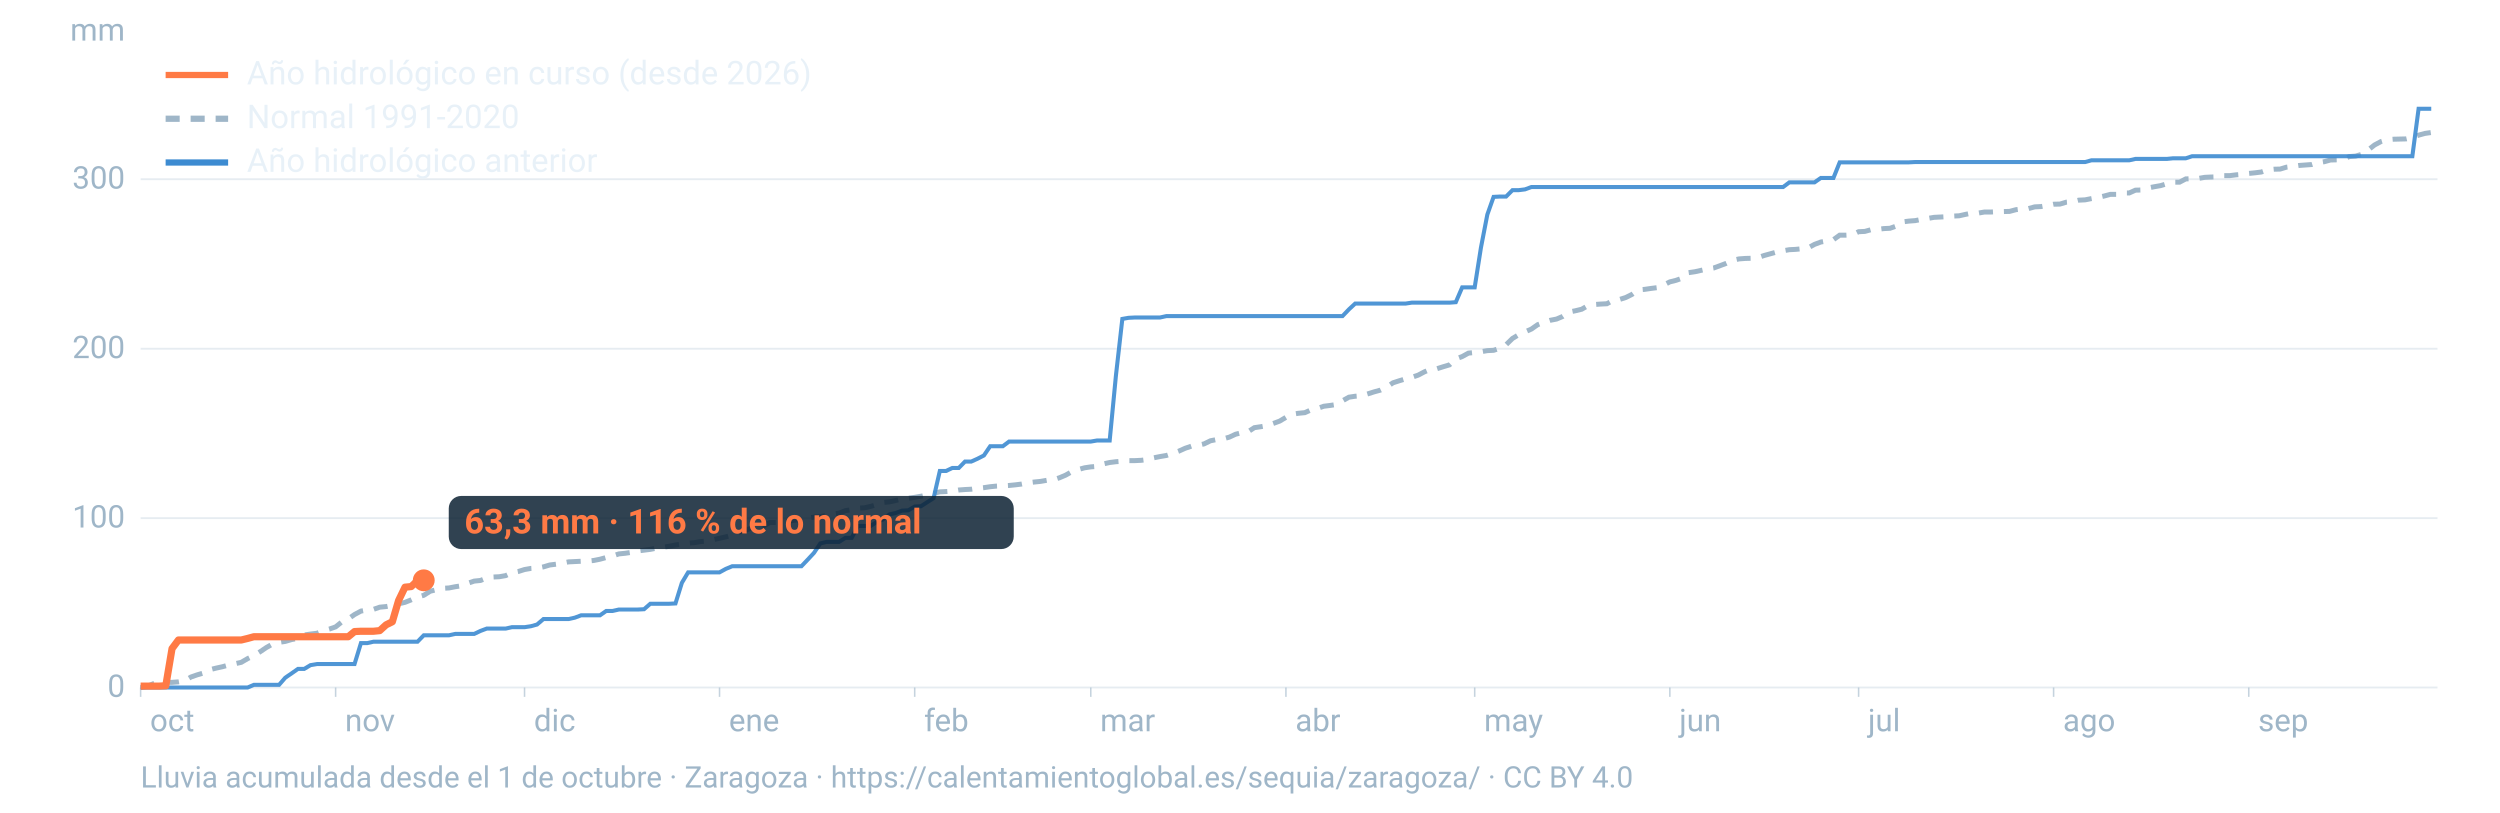
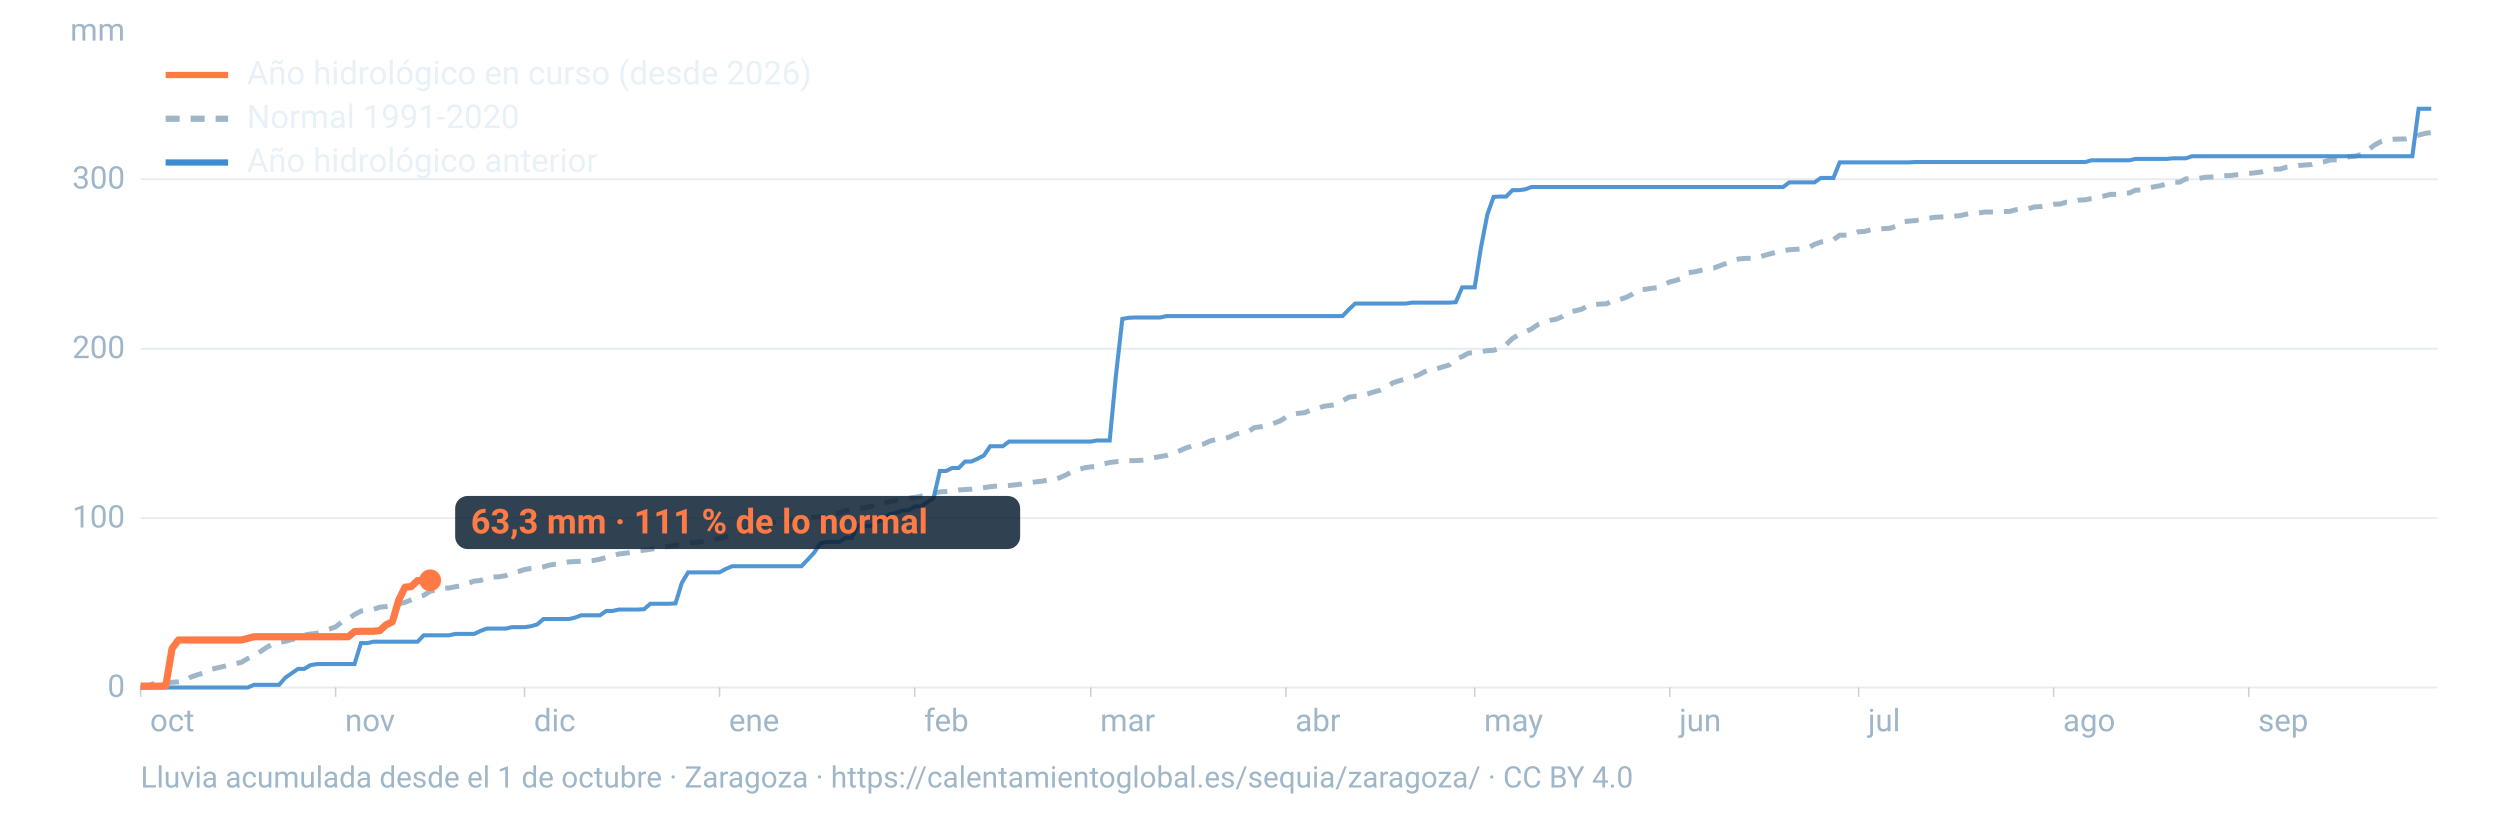
<svg xmlns="http://www.w3.org/2000/svg" viewBox="0 0 1600 520" width="1600" height="520" role="img" aria-labelledby="t d" font-family="-apple-system,BlinkMacSystemFont,'Segoe UI',Roboto,Helvetica,Arial,sans-serif">
  <line x1="90" x2="1560" y1="440.0" y2="440.0" stroke="#9fb6c8" stroke-opacity="0.25" stroke-width="1.2" />
  <text x="80" y="446.0" font-size="20" fill="#9fb6c8" text-anchor="end">0</text>
  <line x1="90" x2="1560" y1="331.6" y2="331.6" stroke="#9fb6c8" stroke-opacity="0.25" stroke-width="1.2" />
  <text x="80" y="337.6" font-size="20" fill="#9fb6c8" text-anchor="end">100</text>
  <line x1="90" x2="1560" y1="223.2" y2="223.2" stroke="#9fb6c8" stroke-opacity="0.25" stroke-width="1.2" />
  <text x="80" y="229.2" font-size="20" fill="#9fb6c8" text-anchor="end">200</text>
  <line x1="90" x2="1560" y1="114.7" y2="114.7" stroke="#9fb6c8" stroke-opacity="0.25" stroke-width="1.2" />
  <text x="80" y="120.7" font-size="20" fill="#9fb6c8" text-anchor="end">300</text>
  <text x="80" y="26" font-size="20" fill="#9fb6c8" text-anchor="end">mm</text>
  <text x="96.0" y="468" font-size="20" fill="#9fb6c8">oct</text>
  <line x1="90.0" x2="90.0" y1="440" y2="446" stroke="#9fb6c8" stroke-opacity="0.6" />
  <text x="220.8" y="468" font-size="20" fill="#9fb6c8">nov</text>
  <line x1="214.8" x2="214.8" y1="440" y2="446" stroke="#9fb6c8" stroke-opacity="0.6" />
  <text x="341.7" y="468" font-size="20" fill="#9fb6c8">dic</text>
  <line x1="335.7" x2="335.7" y1="440" y2="446" stroke="#9fb6c8" stroke-opacity="0.6" />
  <text x="466.5" y="468" font-size="20" fill="#9fb6c8">ene</text>
  <line x1="460.5" x2="460.5" y1="440" y2="446" stroke="#9fb6c8" stroke-opacity="0.6" />
  <text x="591.4" y="468" font-size="20" fill="#9fb6c8">feb</text>
  <line x1="585.4" x2="585.4" y1="440" y2="446" stroke="#9fb6c8" stroke-opacity="0.6" />
  <text x="704.1" y="468" font-size="20" fill="#9fb6c8">mar</text>
  <line x1="698.1" x2="698.1" y1="440" y2="446" stroke="#9fb6c8" stroke-opacity="0.6" />
  <text x="829.0" y="468" font-size="20" fill="#9fb6c8">abr</text>
  <line x1="823.0" x2="823.0" y1="440" y2="446" stroke="#9fb6c8" stroke-opacity="0.6" />
  <text x="949.8" y="468" font-size="20" fill="#9fb6c8">may</text>
  <line x1="943.8" x2="943.8" y1="440" y2="446" stroke="#9fb6c8" stroke-opacity="0.6" />
  <text x="1074.7" y="468" font-size="20" fill="#9fb6c8">jun</text>
  <line x1="1068.7" x2="1068.7" y1="440" y2="446" stroke="#9fb6c8" stroke-opacity="0.6" />
  <text x="1195.5" y="468" font-size="20" fill="#9fb6c8">jul</text>
  <line x1="1189.5" x2="1189.5" y1="440" y2="446" stroke="#9fb6c8" stroke-opacity="0.6" />
  <text x="1320.3" y="468" font-size="20" fill="#9fb6c8">ago</text>
  <line x1="1314.3" x2="1314.3" y1="440" y2="446" stroke="#9fb6c8" stroke-opacity="0.6" />
  <text x="1445.2" y="468" font-size="20" fill="#9fb6c8">sep</text>
  <line x1="1439.2" x2="1439.2" y1="440" y2="446" stroke="#9fb6c8" stroke-opacity="0.6" />
  <path d="M90.0,439.9L94.0,439.4L98.1,437.6L102.1,437.1L106.1,436.7L110.1,436.7L114.2,436.4L118.2,435.7L122.2,433.3L126.2,431.9L130.3,430.7L134.3,428.6L138.3,427.6L142.4,426.7L146.4,425.6L150.4,424.8L154.4,423.9L158.5,421.5L162.5,419.6L166.5,417.1L170.5,414.4L174.6,412.1L178.6,411.1L182.6,410.5L186.7,409.3L190.7,408.6L194.7,406.4L198.7,405.8L202.8,405.3L206.8,403.7L210.8,402.6L214.8,401.2L218.9,397.9L222.9,396.1L226.9,393.3L231.0,391.1L235.0,390.4L239.0,390.0L243.0,388.6L247.1,388.2L251.1,387.4L255.1,386.4L259.2,385.5L263.2,383.9L267.2,382.1L271.2,381.0L275.3,378.4L279.3,377.4L283.3,376.5L287.3,376.3L291.4,375.5L295.4,374.9L299.4,373.3L303.5,371.9L307.5,371.5L311.5,369.9L315.5,369.3L319.6,369.1L323.6,368.4L327.6,366.6L331.6,365.8L335.7,364.5L339.7,363.8L343.7,363.6L347.8,362.8L351.8,361.6L355.8,361.1L359.8,360.4L363.9,359.6L367.9,359.4L371.9,359.2L375.9,359.1L380.0,358.7L384.0,357.9L388.0,356.8L392.1,355.8L396.1,354.5L400.1,354.1L404.1,353.5L408.2,352.6L412.2,352.1L416.2,351.6L420.2,350.8L424.3,350.3L428.3,349.6L432.3,348.8L436.4,348.2L440.4,347.6L444.4,347.3L448.4,346.6L452.5,346.3L456.5,345.4L460.5,344.5L464.5,343.6L468.6,342.5L472.6,340.7L476.6,339.6L480.7,338.0L484.7,337.0L488.7,336.6L492.7,334.4L496.8,334.4L500.8,334.0L504.8,333.6L508.8,332.9L512.9,332.3L516.9,331.6L520.9,331.0L525.0,330.7L529.0,329.8L533.0,329.0L537.0,328.4L541.1,326.8L545.1,326.2L549.1,325.2L553.2,325.0L557.2,324.1L561.2,322.9L565.2,321.6L569.3,321.2L573.3,320.3L577.3,319.3L581.3,318.9L585.4,318.3L589.4,317.6L593.4,316.8L597.5,315.7L601.5,314.8L605.5,314.6L609.5,314.3L613.6,313.6L617.6,313.3L621.6,313.1L625.6,312.5L629.7,312.1L633.7,311.5L637.7,311.1L641.8,310.9L645.8,310.7L649.8,310.3L653.8,309.8L657.9,309.0L661.9,308.5L665.9,308.1L669.9,307.4L674.0,307.1L678.0,305.8L682.0,304.1L686.1,301.8L690.1,300.5L694.1,299.4L698.1,298.8L702.2,298.5L706.2,296.9L710.2,296.0L714.2,295.5L718.3,295.2L722.3,294.8L726.3,294.8L730.4,294.6L734.4,294.1L738.4,293.0L742.4,292.2L746.5,291.5L750.5,290.2L754.5,288.7L758.5,286.9L762.6,285.5L766.6,285.0L770.6,284.1L774.7,282.1L778.7,281.3L782.7,280.9L786.7,279.8L790.8,277.9L794.8,276.9L798.8,276.3L802.8,273.7L806.9,273.1L810.9,272.4L814.9,271.0L819.0,269.5L823.0,267.1L827.0,265.1L831.0,264.5L835.1,264.1L839.1,262.3L843.1,261.4L847.2,260.0L851.2,259.5L855.2,258.9L859.2,256.5L863.3,254.2L867.3,253.6L871.3,253.3L875.3,252.1L879.4,250.8L883.4,249.7L887.4,247.8L891.5,245.0L895.5,243.7L899.5,242.5L903.5,241.5L907.6,240.1L911.6,238.0L915.6,236.3L919.6,236.0L923.7,234.7L927.7,233.5L931.7,229.7L935.8,228.2L939.8,226.0L943.8,225.6L947.8,225.1L951.9,224.4L955.9,224.2L959.9,222.9L963.9,220.6L968.0,216.6L972.0,214.2L976.0,212.4L980.1,210.6L984.1,207.8L988.1,206.3L992.1,205.0L996.2,204.2L1000.2,202.5L1004.2,199.7L1008.2,198.9L1012.3,197.9L1016.3,195.6L1020.3,194.9L1024.4,194.6L1028.4,194.4L1032.4,192.2L1036.4,191.7L1040.5,190.4L1044.5,188.4L1048.5,185.5L1052.5,185.2L1056.6,184.6L1060.6,184.1L1064.6,182.5L1068.7,180.4L1072.7,179.4L1076.7,178.0L1080.7,174.5L1084.8,173.9L1088.8,173.0L1092.8,172.1L1096.8,171.5L1100.9,170.0L1104.9,168.5L1108.9,166.6L1113.0,165.7L1117.0,165.4L1121.0,165.3L1125.0,164.9L1129.1,163.5L1133.1,162.4L1137.1,161.3L1141.2,160.5L1145.2,159.8L1149.2,159.6L1153.2,159.2L1157.3,158.6L1161.3,156.4L1165.3,154.9L1169.3,154.2L1173.4,153.4L1177.4,150.5L1181.4,150.5L1185.5,150.3L1189.5,148.3L1193.5,148.1L1197.5,147.0L1201.6,146.8L1205.6,146.3L1209.6,146.1L1213.6,144.7L1217.7,142.0L1221.7,141.5L1225.7,141.2L1229.8,140.4L1233.8,139.8L1237.8,139.1L1241.8,138.9L1245.9,138.7L1249.9,138.3L1253.9,138.1L1257.9,137.2L1262.0,136.4L1266.0,136.4L1270.0,135.7L1274.1,135.7L1278.1,135.5L1282.1,135.4L1286.1,135.3L1290.2,134.2L1294.2,133.7L1298.2,133.5L1302.2,132.4L1306.3,132.2L1310.3,131.5L1314.3,130.7L1318.4,130.6L1322.4,129.4L1326.4,129.1L1330.4,128.1L1334.5,127.9L1338.5,127.1L1342.5,126.4L1346.5,125.5L1350.6,124.4L1354.6,124.4L1358.6,123.5L1362.7,123.5L1366.7,121.7L1370.7,121.6L1374.7,120.3L1378.8,119.5L1382.8,118.8L1386.8,117.6L1390.8,116.6L1394.9,116.6L1398.9,114.5L1402.9,114.4L1407.0,114.2L1411.0,113.5L1415.0,113.3L1419.0,113.2L1423.1,112.4L1427.1,112.4L1431.1,111.9L1435.2,111.6L1439.2,111.0L1443.2,110.6L1447.2,110.1L1451.3,108.7L1455.3,108.3L1459.3,108.2L1463.3,107.0L1467.4,106.5L1471.4,105.9L1475.4,105.6L1479.5,105.3L1483.5,104.1L1487.5,103.5L1491.5,102.4L1495.6,102.3L1499.6,101.9L1503.6,100.2L1507.6,99.9L1511.7,98.7L1515.7,95.9L1519.7,92.8L1523.8,90.6L1527.8,89.4L1531.8,89.1L1535.8,89.0L1539.9,88.9L1543.9,88.0L1547.9,86.5L1551.9,85.4L1556.0,84.8" fill="none" stroke="#9fb6c8" stroke-width="3.2" stroke-dasharray="9 7" />
  <path d="M90.0,440.0L94.0,440.0L98.1,440.0L102.1,440.0L106.1,440.0L110.1,440.0L114.2,440.0L118.2,440.0L122.2,440.0L126.2,440.0L130.3,440.0L134.3,440.0L138.3,440.0L142.4,440.0L146.4,440.0L150.4,440.0L154.4,440.0L158.5,440.0L162.5,438.3L166.5,438.3L170.5,438.3L174.6,438.3L178.6,438.3L182.6,433.7L186.7,430.9L190.7,428.1L194.7,428.1L198.7,425.7L202.8,425.0L206.8,425.0L210.8,425.0L214.8,425.0L218.9,425.0L222.9,425.0L226.9,425.0L231.0,411.6L235.0,411.6L239.0,410.7L243.0,410.7L247.1,410.7L251.1,410.7L255.1,410.7L259.2,410.7L263.2,410.7L267.2,410.7L271.2,406.6L275.3,406.6L279.3,406.6L283.3,406.6L287.3,406.6L291.4,405.7L295.4,405.7L299.4,405.7L303.5,405.7L307.5,403.8L311.5,402.3L315.5,402.3L319.6,402.3L323.6,402.3L327.6,401.4L331.6,401.4L335.7,401.4L339.7,400.8L343.7,399.7L347.8,396.2L351.8,396.2L355.8,396.2L359.8,396.2L363.9,396.2L367.9,395.3L371.9,393.8L375.9,393.8L380.0,393.8L384.0,393.8L388.0,391.0L392.1,391.0L396.1,390.1L400.1,390.1L404.1,390.1L408.2,390.1L412.2,389.9L416.2,386.4L420.2,386.4L424.3,386.4L428.3,386.4L432.3,386.2L436.4,373.0L440.4,366.3L444.4,366.3L448.4,366.3L452.5,366.3L456.5,366.3L460.5,366.3L464.5,364.1L468.6,362.4L472.6,362.4L476.6,362.4L480.7,362.4L484.7,362.4L488.7,362.4L492.7,362.4L496.8,362.4L500.8,362.4L504.8,362.4L508.8,362.4L512.9,362.4L516.9,358.2L520.9,353.9L525.0,347.8L529.0,346.8L533.0,346.8L537.0,346.8L541.1,344.2L545.1,344.2L549.1,336.6L553.2,336.6L557.2,336.6L561.2,334.0L565.2,332.4L569.3,329.2L573.3,328.3L577.3,326.8L581.3,326.6L585.4,324.2L589.4,324.0L593.4,321.4L597.5,318.8L601.5,301.4L605.5,301.4L609.5,299.5L613.6,299.5L617.6,295.4L621.6,295.4L625.6,293.6L629.7,291.5L633.7,285.6L637.7,285.6L641.8,285.6L645.8,282.6L649.8,282.6L653.8,282.6L657.9,282.6L661.9,282.6L665.9,282.6L669.9,282.6L674.0,282.6L678.0,282.6L682.0,282.6L686.1,282.6L690.1,282.6L694.1,282.6L698.1,282.6L702.2,281.9L706.2,281.9L710.2,281.9L714.2,240.3L718.3,204.1L722.3,203.4L726.3,203.2L730.4,203.2L734.4,203.2L738.4,203.2L742.4,203.2L746.5,202.3L750.5,202.3L754.5,202.3L758.5,202.3L762.6,202.3L766.6,202.3L770.6,202.3L774.7,202.3L778.7,202.3L782.7,202.3L786.7,202.3L790.8,202.3L794.8,202.3L798.8,202.3L802.8,202.3L806.9,202.3L810.9,202.3L814.9,202.3L819.0,202.3L823.0,202.3L827.0,202.3L831.0,202.3L835.1,202.3L839.1,202.3L843.1,202.3L847.2,202.3L851.2,202.3L855.2,202.3L859.2,202.3L863.3,198.0L867.3,194.3L871.3,194.3L875.3,194.3L879.4,194.3L883.4,194.3L887.4,194.3L891.5,194.3L895.5,194.3L899.5,194.3L903.5,193.7L907.6,193.7L911.6,193.7L915.6,193.7L919.6,193.7L923.7,193.7L927.7,193.7L931.7,193.4L935.8,183.9L939.8,183.9L943.8,183.9L947.8,158.5L951.9,137.3L955.9,126.0L959.9,125.8L963.9,125.8L968.0,121.7L972.0,121.7L976.0,121.2L980.1,119.7L984.1,119.7L988.1,119.7L992.1,119.7L996.2,119.7L1000.2,119.7L1004.2,119.7L1008.2,119.7L1012.3,119.7L1016.3,119.7L1020.3,119.7L1024.4,119.7L1028.4,119.7L1032.4,119.7L1036.4,119.7L1040.5,119.7L1044.5,119.7L1048.5,119.7L1052.5,119.7L1056.6,119.7L1060.6,119.7L1064.6,119.7L1068.7,119.7L1072.7,119.7L1076.7,119.7L1080.7,119.7L1084.8,119.7L1088.8,119.7L1092.8,119.7L1096.8,119.7L1100.9,119.7L1104.9,119.7L1108.9,119.7L1113.0,119.7L1117.0,119.7L1121.0,119.7L1125.0,119.7L1129.1,119.7L1133.1,119.7L1137.1,119.7L1141.2,119.7L1145.2,116.7L1149.2,116.7L1153.2,116.7L1157.3,116.7L1161.3,116.7L1165.3,113.9L1169.3,113.9L1173.4,113.9L1177.4,103.9L1181.4,103.9L1185.5,103.9L1189.5,103.9L1193.5,103.9L1197.5,103.9L1201.6,103.9L1205.6,103.9L1209.6,103.9L1213.6,103.9L1217.7,103.9L1221.7,103.9L1225.7,103.7L1229.8,103.7L1233.8,103.7L1237.8,103.7L1241.8,103.7L1245.9,103.7L1249.9,103.7L1253.9,103.7L1257.9,103.7L1262.0,103.7L1266.0,103.7L1270.0,103.7L1274.1,103.7L1278.1,103.7L1282.1,103.7L1286.1,103.7L1290.2,103.7L1294.2,103.7L1298.2,103.7L1302.2,103.7L1306.3,103.7L1310.3,103.7L1314.3,103.7L1318.4,103.7L1322.4,103.7L1326.4,103.7L1330.4,103.7L1334.5,103.7L1338.5,102.6L1342.5,102.6L1346.5,102.6L1350.6,102.6L1354.6,102.6L1358.6,102.6L1362.7,102.6L1366.7,101.7L1370.7,101.7L1374.7,101.7L1378.8,101.7L1382.8,101.7L1386.8,101.7L1390.8,101.3L1394.9,101.3L1398.9,101.3L1402.9,100.0L1407.0,100.0L1411.0,100.0L1415.0,100.0L1419.0,100.0L1423.1,100.0L1427.1,100.0L1431.1,100.0L1435.2,100.0L1439.2,100.0L1443.2,100.0L1447.2,100.0L1451.3,100.0L1455.3,100.0L1459.3,100.0L1463.3,100.0L1467.4,100.0L1471.4,100.0L1475.4,100.0L1479.5,100.0L1483.5,100.0L1487.5,100.0L1491.5,100.0L1495.6,100.0L1499.6,100.0L1503.6,100.0L1507.6,100.0L1511.7,100.0L1515.7,100.0L1519.7,100.0L1523.8,100.0L1527.8,100.0L1531.8,100.0L1535.8,100.0L1539.9,100.0L1543.9,100.0L1547.9,69.6L1551.9,69.6L1556.0,69.6" fill="none" stroke="#3d8bd1" stroke-width="2.6" stroke-opacity="0.9" />
-   <path d="M90.0,439.1L94.0,439.1L98.1,439.1L102.1,439.1L106.1,438.9L110.1,415.1L114.2,409.6L118.2,409.6L122.2,409.6L126.2,409.6L130.3,409.6L134.3,409.6L138.3,409.6L142.4,409.6L146.4,409.6L150.4,409.6L154.4,409.6L158.5,408.6L162.5,407.5L166.5,407.5L170.5,407.5L174.6,407.5L178.6,407.5L182.6,407.5L186.7,407.5L190.7,407.5L194.7,407.5L198.7,407.5L202.8,407.5L206.8,407.5L210.8,407.5L214.8,407.5L218.9,407.5L222.9,407.5L226.9,404.2L231.0,404.0L235.0,404.0L239.0,404.0L243.0,403.6L247.1,399.9L251.1,397.9L255.1,384.3L259.2,375.8L263.2,375.4L267.2,371.6L271.2,371.4" fill="none" stroke="#ff7a45" stroke-width="4.6" stroke-linejoin="round" />
-   <circle cx="271.2" cy="371.4" r="7" fill="#ff7a45" />
-   <rect x="287.2" y="317.4" width="361.6" height="34" rx="8" fill="#0c2133" fill-opacity="0.85" />
-   <text x="297.2" y="341.4" font-size="22" font-weight="700" fill="#ff7a45">63,3 mm · 116 % de lo normal</text>
+   <path d="M90.0,439.1L94.0,439.1L98.1,439.1L102.1,439.1L106.1,438.9L110.1,415.1L114.2,409.6L118.2,409.6L122.2,409.6L126.2,409.6L130.3,409.6L134.3,409.6L138.3,409.6L142.4,409.6L146.4,409.6L150.4,409.6L154.4,409.6L158.5,408.6L162.5,407.5L166.5,407.5L170.5,407.5L174.6,407.5L178.6,407.5L182.6,407.5L186.7,407.5L190.7,407.5L194.7,407.5L198.7,407.5L202.8,407.5L206.8,407.5L210.8,407.5L214.8,407.5L218.9,407.5L222.9,407.5L226.9,404.2L231.0,404.0L235.0,404.0L239.0,404.0L243.0,403.6L247.1,399.9L251.1,397.9L255.1,384.3L259.2,375.8L263.2,375.4L267.2,371.6L271.2,371.4L275.3,371.4" fill="none" stroke="#ff7a45" stroke-width="4.6" stroke-linejoin="round" />
+   <circle cx="275.3" cy="371.4" r="7" fill="#ff7a45" />
+   <rect x="291.3" y="317.4" width="361.6" height="34" rx="8" fill="#0c2133" fill-opacity="0.85" />
+   <text x="301.3" y="341.4" font-size="22" font-weight="700" fill="#ff7a45">63,3 mm · 111 % de lo normal</text>
  <line x1="106" x2="146" y1="48" y2="48" stroke="#ff7a45" stroke-width="4" />
  <text x="158" y="54" font-size="21" fill="#e8f1f8">Año hidrológico en curso (desde 2026)</text>
  <line x1="106" x2="146" y1="76" y2="76" stroke="#9fb6c8" stroke-width="4" stroke-dasharray="9 7" />
  <text x="158" y="82" font-size="21" fill="#e8f1f8">Normal 1991-2020</text>
  <line x1="106" x2="146" y1="104" y2="104" stroke="#3d8bd1" stroke-width="4" />
  <text x="158" y="110" font-size="21" fill="#e8f1f8">Año hidrológico anterior</text>
  <text x="90" y="504" font-size="19" fill="#9fb6c8">Lluvia acumulada desde el 1 de octubre · Zaragoza · https://calentamientoglobal.es/sequia/zaragoza/ · CC BY 4.0</text>
</svg>
